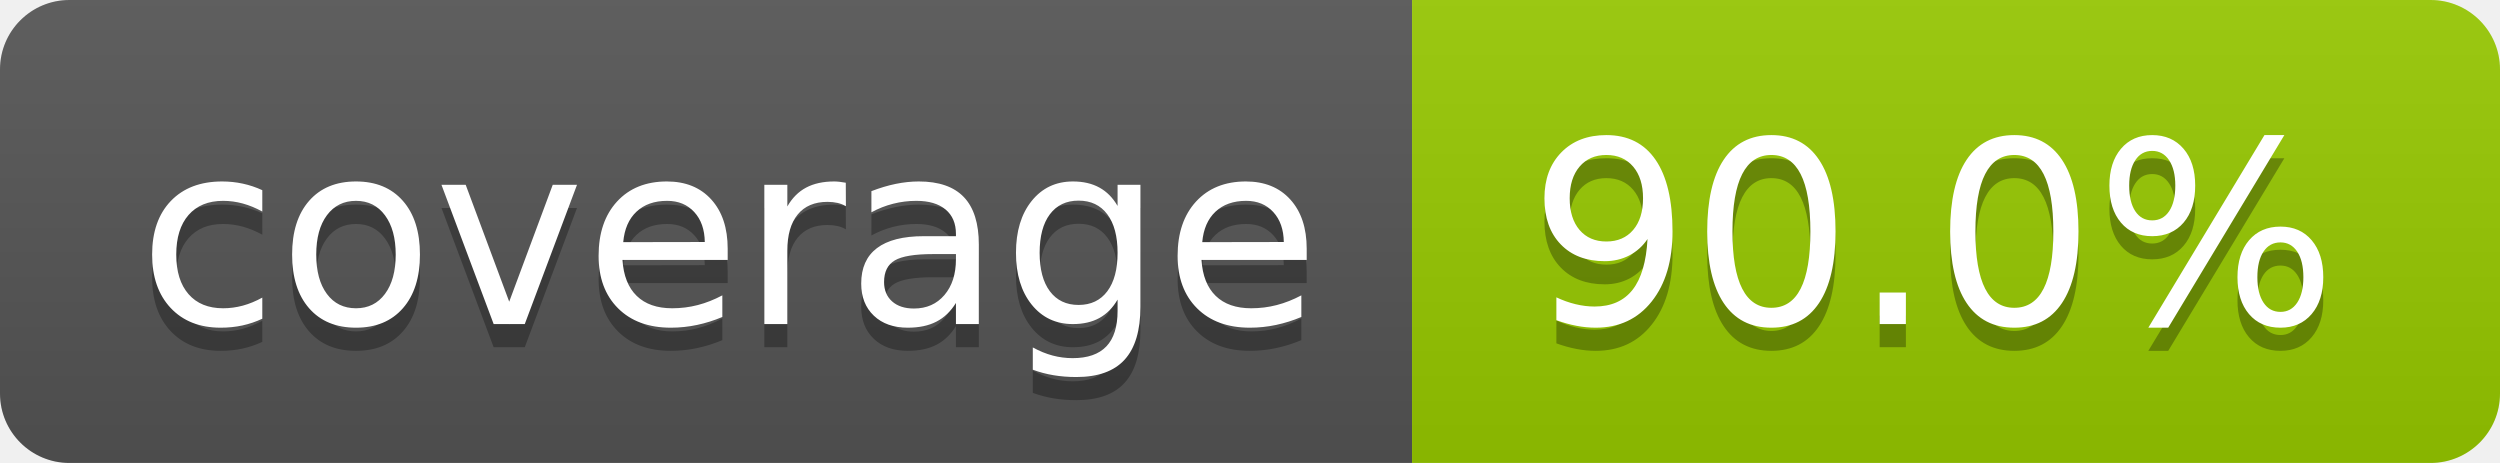
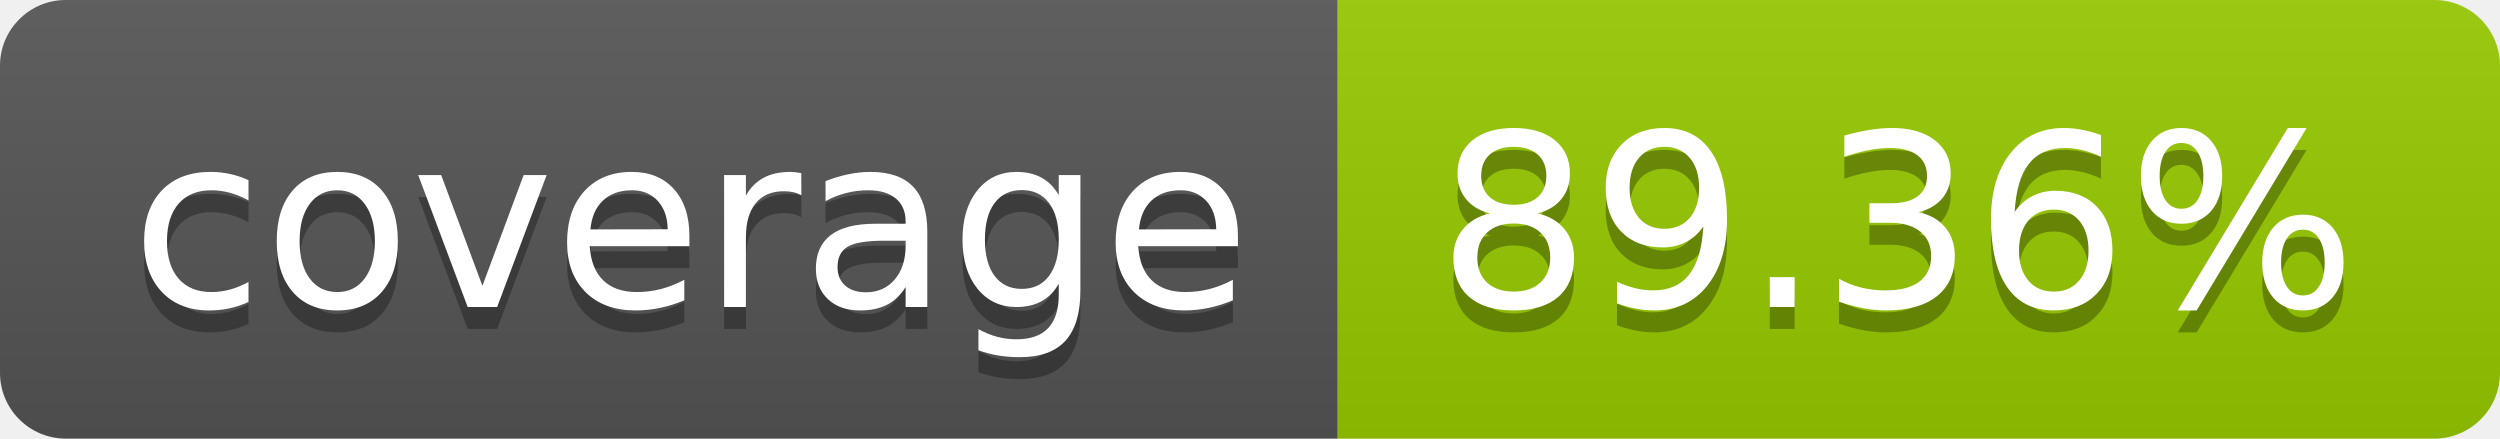
- <svg xmlns="http://www.w3.org/2000/svg" width="108" height="20" role="img" aria-label="coverage: 90.0%">
+ <svg xmlns="http://www.w3.org/2000/svg" width="114" height="20" role="img" aria-label="coverage: 89.36%">
  <linearGradient id="s" x2="0" y2="100%">
    <stop offset="0" stop-color="#bbb" stop-opacity=".1" />
    <stop offset="1" stop-opacity=".1" />
  </linearGradient>
  <clipPath id="r">
-     <rect width="108" height="20" rx="3" fill="#fff" />
+     <rect width="114" height="20" rx="3" fill="#fff" />
  </clipPath>
  <g clip-path="url(#r)">
    <rect width="61" height="20" fill="#555" />
-     <rect x="61" width="47" height="20" fill="#97ca00" />
-     <rect width="108" height="20" fill="url(#s)" />
+     <rect x="61" width="53" height="20" fill="#97ca00" />
+     <rect width="114" height="20" fill="url(#s)" />
  </g>
  <g fill="#fff" text-anchor="middle" font-family="Verdana,Geneva,DejaVu Sans,sans-serif" text-rendering="geometricPrecision" font-size="110">
    <text aria-hidden="true" x="315" y="150" fill="#010101" fill-opacity=".3" transform="scale(.1)" textLength="510">coverage</text>
    <text x="315" y="140" transform="scale(.1)" fill="#fff" textLength="510">coverage</text>
-     <text aria-hidden="true" x="835" y="150" fill="#010101" fill-opacity=".3" transform="scale(.1)" textLength="370">90.0%</text>
-     <text x="835" y="140" transform="scale(.1)" fill="#fff" textLength="370">90.0%</text>
+     <text aria-hidden="true" x="865" y="150" fill="#010101" fill-opacity=".3" transform="scale(.1)" textLength="430">89.36%</text>
+     <text x="865" y="140" transform="scale(.1)" fill="#fff" textLength="430">89.36%</text>
  </g>
</svg>
